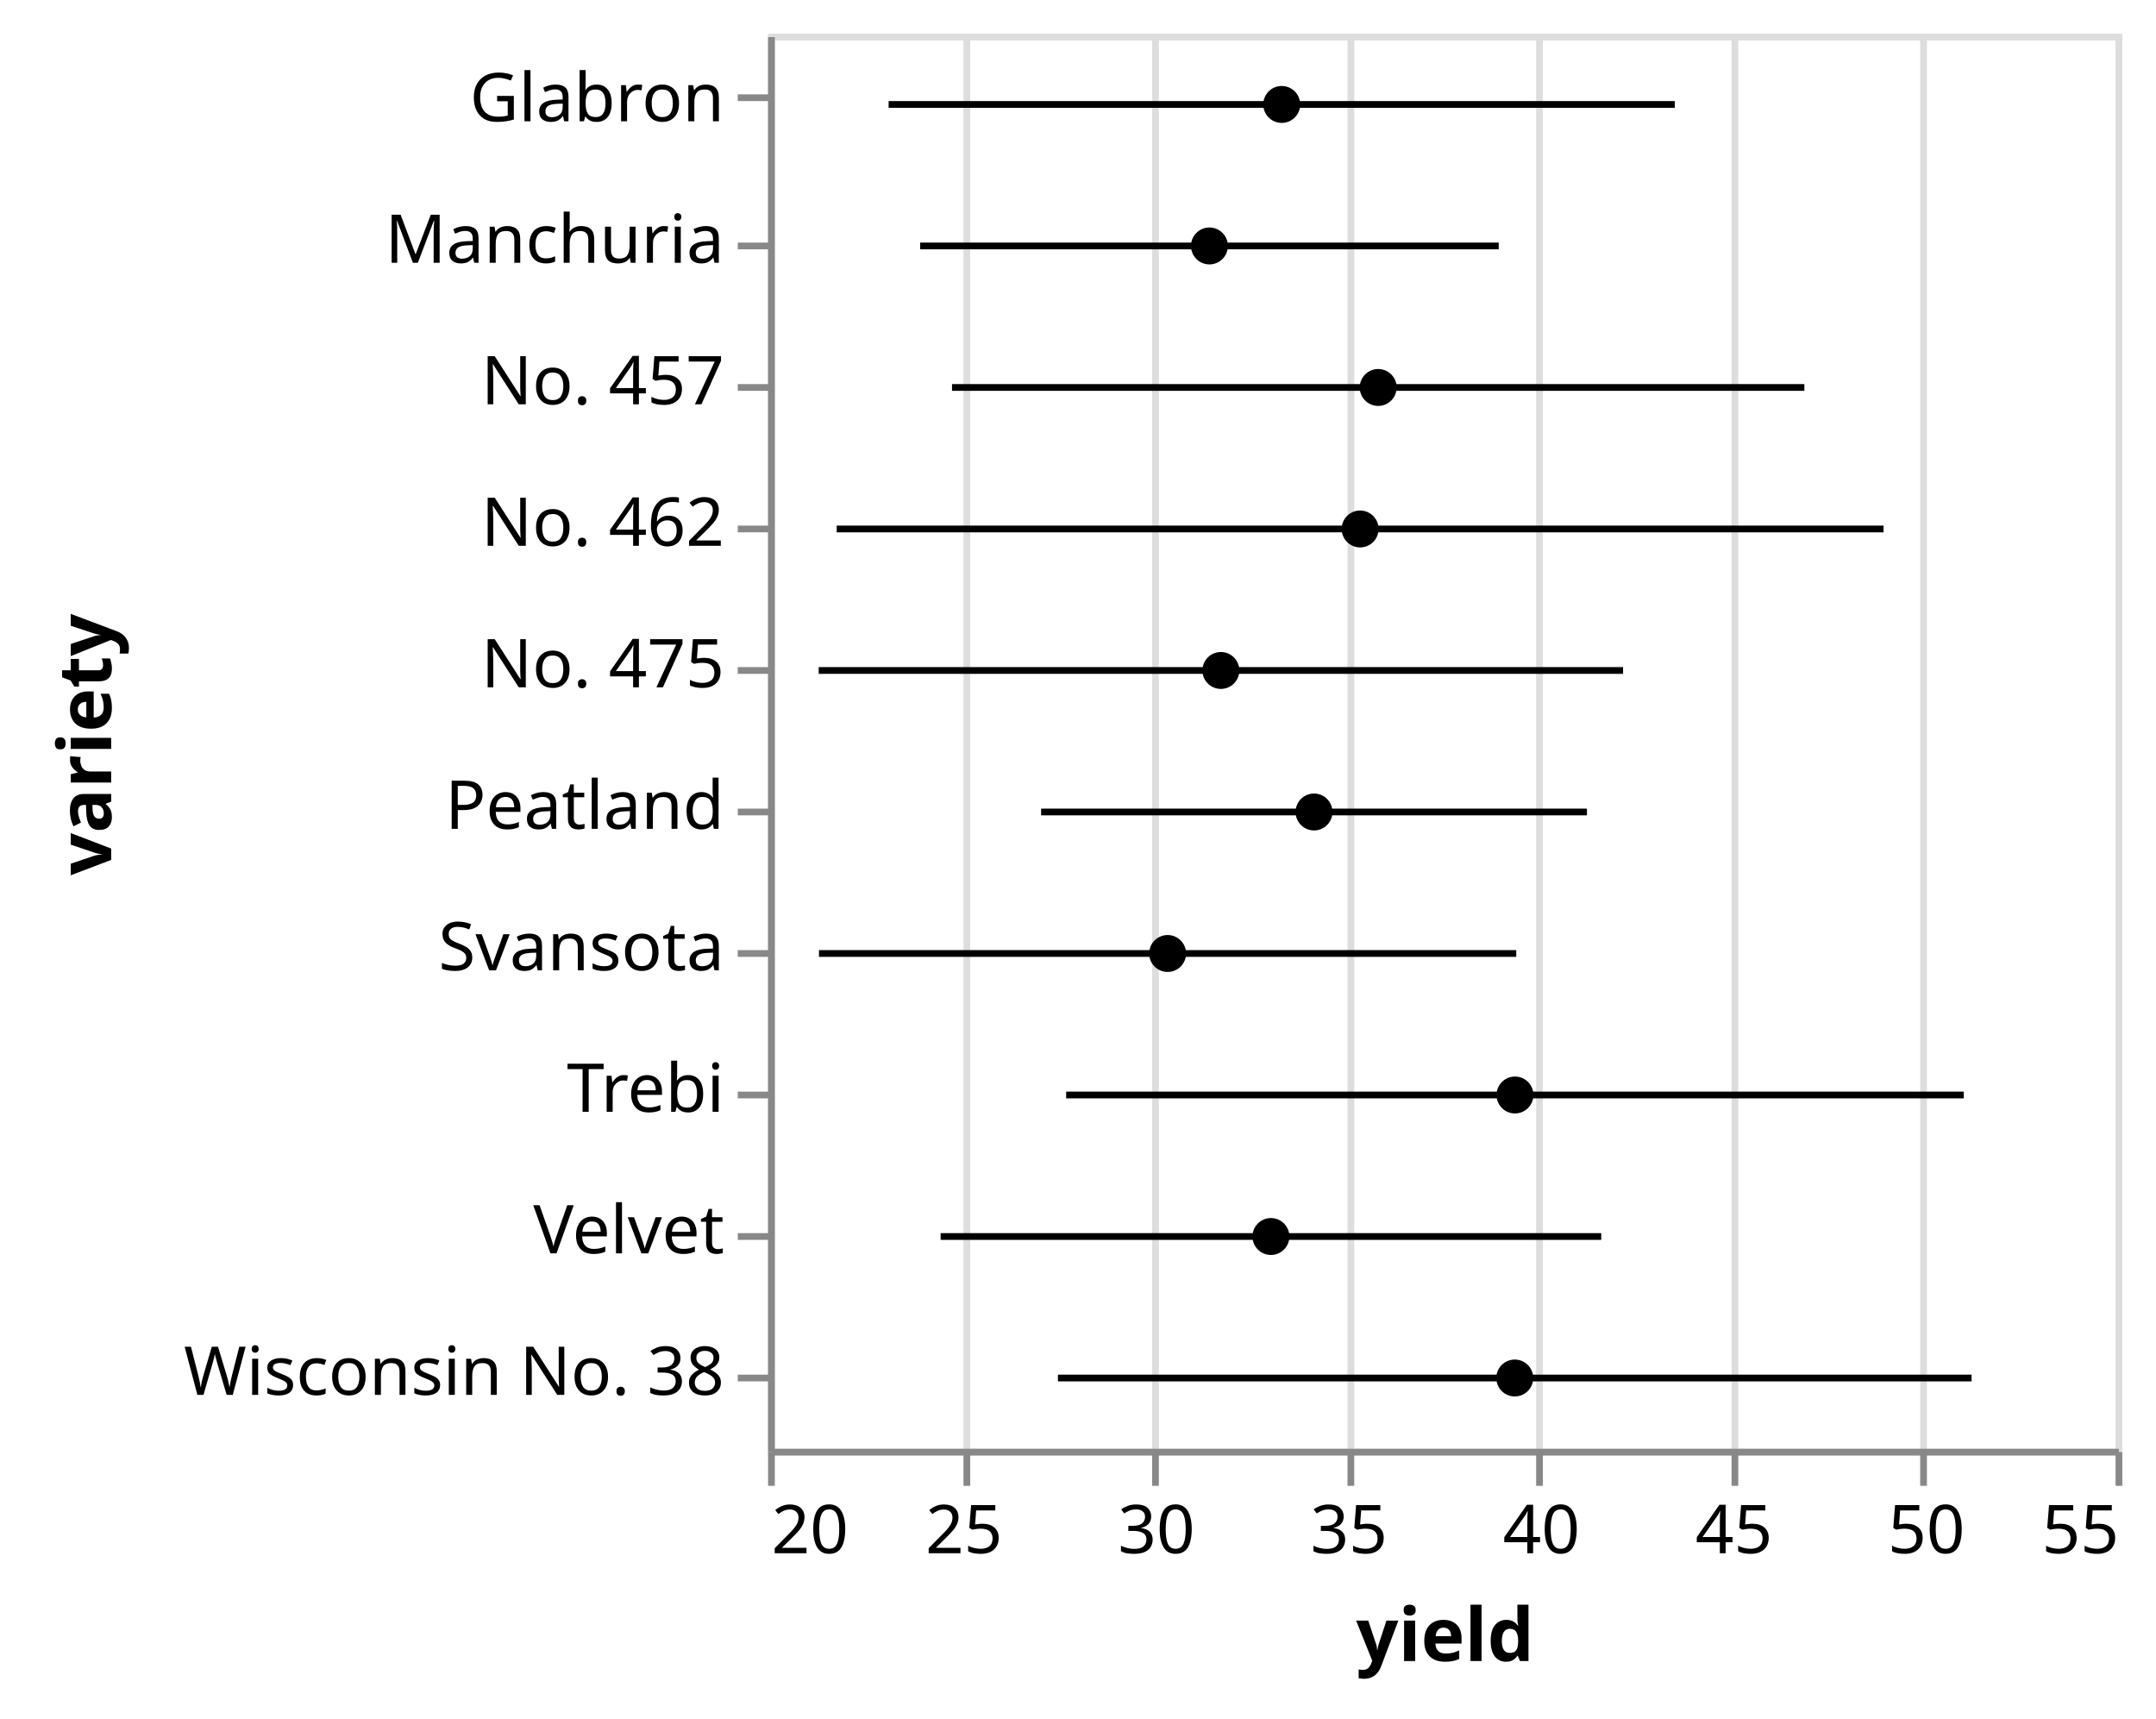
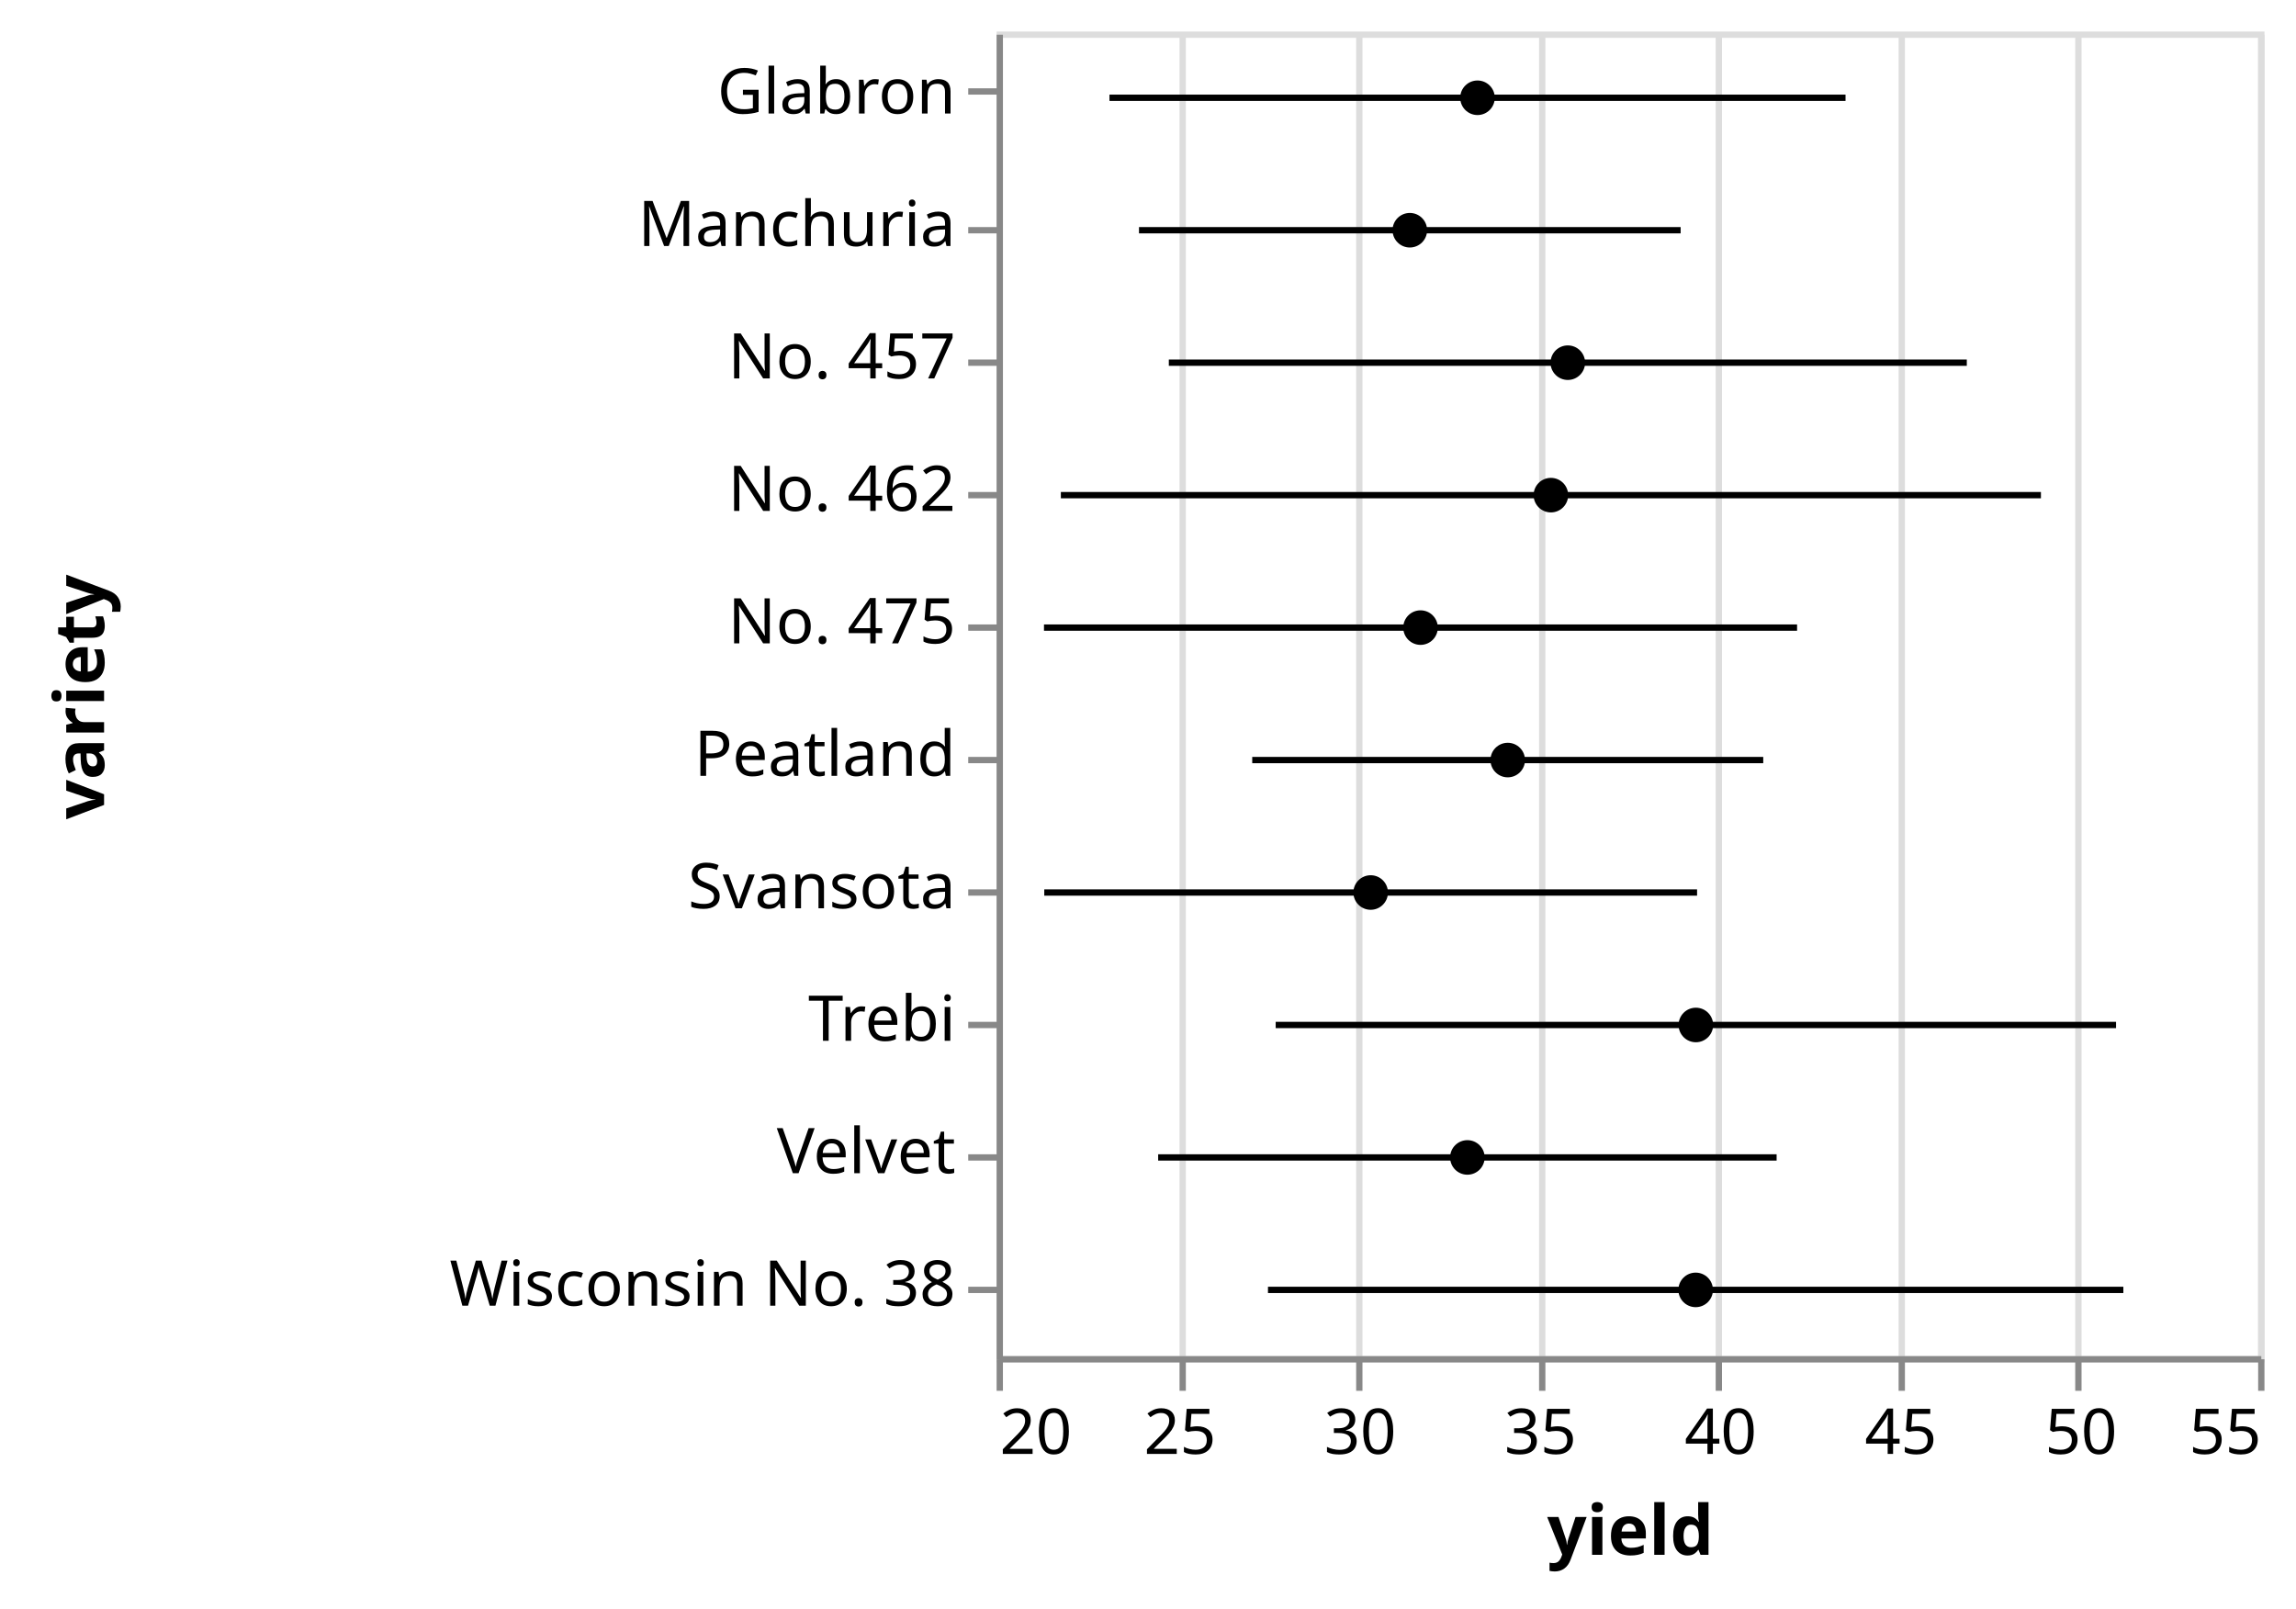
- <svg xmlns="http://www.w3.org/2000/svg" class="marks" width="320" height="255" viewBox="0 0 320 255" version="1.1">
-   <g transform="translate(114,5)">
+ <svg xmlns="http://www.w3.org/2000/svg" class="marks" width="364" height="255" viewBox="0 0 364 255" version="1.1">
+   <g transform="translate(158,5)">
    <g class="mark-group role-frame root">
      <g transform="translate(0,0)">
        <path class="background" d="M0.5,0.5h200v210h-200Z" style="fill: none; stroke: #ddd;" />
        <g>
          <g class="mark-group role-axis">
            <g transform="translate(0.5,210.5)">
              <path class="background" d="M0,0h0v0h0Z" style="pointer-events: none; fill: none;" />
              <g>
                <g class="mark-rule role-axis-grid" style="pointer-events: none;">
                  <line transform="translate(0,0)" x2="0" y2="-210" style="fill: none; stroke: #ddd; stroke-width: 1; opacity: 1;" />
                  <line transform="translate(29,0)" x2="0" y2="-210" style="fill: none; stroke: #ddd; stroke-width: 1; opacity: 1;" />
                  <line transform="translate(57,0)" x2="0" y2="-210" style="fill: none; stroke: #ddd; stroke-width: 1; opacity: 1;" />
                  <line transform="translate(86,0)" x2="0" y2="-210" style="fill: none; stroke: #ddd; stroke-width: 1; opacity: 1;" />
                  <line transform="translate(114,0)" x2="0" y2="-210" style="fill: none; stroke: #ddd; stroke-width: 1; opacity: 1;" />
                  <line transform="translate(143,0)" x2="0" y2="-210" style="fill: none; stroke: #ddd; stroke-width: 1; opacity: 1;" />
                  <line transform="translate(171,0)" x2="0" y2="-210" style="fill: none; stroke: #ddd; stroke-width: 1; opacity: 1;" />
                  <line transform="translate(200,0)" x2="0" y2="-210" style="fill: none; stroke: #ddd; stroke-width: 1; opacity: 1;" />
                </g>
              </g>
            </g>
          </g>
          <g class="mark-rule role-mark layer_0_layer_0_marks">
            <line transform="translate(22.57299,31.5)" x2="85.87" y2="0" style="fill: none; stroke: black;" />
            <line transform="translate(17.89214,10.5)" x2="116.692" y2="0" style="fill: none; stroke: black;" />
            <line transform="translate(7.55504,136.5)" x2="103.493" y2="0" style="fill: none; stroke: black;" />
            <line transform="translate(25.61148,178.5)" x2="98.047" y2="0" style="fill: none; stroke: black;" />
            <line transform="translate(44.24305,157.5)" x2="133.228" y2="0" style="fill: none; stroke: black;" />
            <line transform="translate(27.3017,52.5)" x2="126.508" y2="0" style="fill: none; stroke: black;" />
            <line transform="translate(10.18481,73.5)" x2="155.376" y2="0" style="fill: none; stroke: black;" />
            <line transform="translate(40.5251,115.5)" x2="81.013" y2="0" style="fill: none; stroke: black;" />
            <line transform="translate(7.510706,94.5)" x2="119.391" y2="0" style="fill: none; stroke: black;" />
            <line transform="translate(43.02095,199.5)" x2="135.609" y2="0" style="fill: none; stroke: black;" />
          </g>
          <g class="mark-symbol role-mark layer_1_marks">
            <path transform="translate(65.50794,31.5)" d="M2.739,0A2.739,2.739,0,1,1,-2.739,0A2.739,2.739,0,1,1,2.739,0" style="fill: black; stroke-width: 2;" />
            <path transform="translate(76.23809,10.5)" d="M2.739,0A2.739,2.739,0,1,1,-2.739,0A2.739,2.739,0,1,1,2.739,0" style="fill: black; stroke-width: 2;" />
            <path transform="translate(59.30159,136.5)" d="M2.739,0A2.739,2.739,0,1,1,-2.739,0A2.739,2.739,0,1,1,2.739,0" style="fill: black; stroke-width: 2;" />
            <path transform="translate(74.63491,178.5)" d="M2.739,0A2.739,2.739,0,1,1,-2.739,0A2.739,2.739,0,1,1,2.739,0" style="fill: black; stroke-width: 2;" />
            <path transform="translate(110.8571,157.5)" d="M2.739,0A2.739,2.739,0,1,1,-2.739,0A2.739,2.739,0,1,1,2.739,0" style="fill: black; stroke-width: 2;" />
            <path transform="translate(90.55557,52.5)" d="M2.739,0A2.739,2.739,0,1,1,-2.739,0A2.739,2.739,0,1,1,2.739,0" style="fill: black; stroke-width: 2;" />
            <path transform="translate(87.87303,73.5)" d="M2.739,0A2.739,2.739,0,1,1,-2.739,0A2.739,2.739,0,1,1,2.739,0" style="fill: black; stroke-width: 2;" />
            <path transform="translate(81.03175,115.5)" d="M2.739,0A2.739,2.739,0,1,1,-2.739,0A2.739,2.739,0,1,1,2.739,0" style="fill: black; stroke-width: 2;" />
            <path transform="translate(67.20635,94.5)" d="M2.739,0A2.739,2.739,0,1,1,-2.739,0A2.739,2.739,0,1,1,2.739,0" style="fill: black; stroke-width: 2;" />
            <path transform="translate(110.8254,199.5)" d="M2.739,0A2.739,2.739,0,1,1,-2.739,0A2.739,2.739,0,1,1,2.739,0" style="fill: black; stroke-width: 2;" />
          </g>
          <g class="mark-group role-axis">
            <g transform="translate(0.5,210.5)">
              <path class="background" d="M0,0h0v0h0Z" style="pointer-events: none; fill: none;" />
              <g>
                <g class="mark-rule role-axis-tick" style="pointer-events: none;">
                  <line transform="translate(0,0)" x2="0" y2="5" style="fill: none; stroke: #888; stroke-width: 1; opacity: 1;" />
                  <line transform="translate(29,0)" x2="0" y2="5" style="fill: none; stroke: #888; stroke-width: 1; opacity: 1;" />
                  <line transform="translate(57,0)" x2="0" y2="5" style="fill: none; stroke: #888; stroke-width: 1; opacity: 1;" />
                  <line transform="translate(86,0)" x2="0" y2="5" style="fill: none; stroke: #888; stroke-width: 1; opacity: 1;" />
                  <line transform="translate(114,0)" x2="0" y2="5" style="fill: none; stroke: #888; stroke-width: 1; opacity: 1;" />
                  <line transform="translate(143,0)" x2="0" y2="5" style="fill: none; stroke: #888; stroke-width: 1; opacity: 1;" />
                  <line transform="translate(171,0)" x2="0" y2="5" style="fill: none; stroke: #888; stroke-width: 1; opacity: 1;" />
                  <line transform="translate(200,0)" x2="0" y2="5" style="fill: none; stroke: #888; stroke-width: 1; opacity: 1;" />
                </g>
                <g class="mark-text role-axis-label" style="pointer-events: none;">
                  <text text-anchor="start" transform="translate(0,15)" style="font-family: sans-serif; font-size: 10px; fill: #000; opacity: 1;">20</text>
                  <text text-anchor="middle" transform="translate(28.57143,15)" style="font-family: sans-serif; font-size: 10px; fill: #000; opacity: 1;">25</text>
                  <text text-anchor="middle" transform="translate(57.14286,15)" style="font-family: sans-serif; font-size: 10px; fill: #000; opacity: 1;">30</text>
                  <text text-anchor="middle" transform="translate(85.71429,15)" style="font-family: sans-serif; font-size: 10px; fill: #000; opacity: 1;">35</text>
                  <text text-anchor="middle" transform="translate(114.2857,15)" style="font-family: sans-serif; font-size: 10px; fill: #000; opacity: 1;">40</text>
                  <text text-anchor="middle" transform="translate(142.8571,15)" style="font-family: sans-serif; font-size: 10px; fill: #000; opacity: 1;">45</text>
                  <text text-anchor="middle" transform="translate(171.4286,15)" style="font-family: sans-serif; font-size: 10px; fill: #000; opacity: 1;">50</text>
                  <text text-anchor="end" transform="translate(200,15)" style="font-family: sans-serif; font-size: 10px; fill: #000; opacity: 1;">55</text>
                </g>
                <g class="mark-rule role-axis-domain" style="pointer-events: none;">
                  <line transform="translate(0,0)" x2="200" y2="0" style="fill: none; stroke: #888; stroke-width: 1; opacity: 1;" />
                </g>
                <g class="mark-text role-axis-title" style="pointer-events: none;">
                  <text text-anchor="middle" transform="translate(100,31)" style="font-family: sans-serif; font-size: 11px; font-weight: bold; fill: #000; opacity: 1;">yield</text>
                </g>
              </g>
            </g>
          </g>
          <g class="mark-group role-axis">
            <g transform="translate(0.5,0.5)">
              <path class="background" d="M0,0h0v0h0Z" style="pointer-events: none; fill: none;" />
              <g>
                <g class="mark-rule role-axis-tick" style="pointer-events: none;">
                  <line transform="translate(0,9)" x2="-5" y2="0" style="fill: none; stroke: #888; stroke-width: 1; opacity: 1;" />
                  <line transform="translate(0,31)" x2="-5" y2="0" style="fill: none; stroke: #888; stroke-width: 1; opacity: 1;" />
                  <line transform="translate(0,52)" x2="-5" y2="0" style="fill: none; stroke: #888; stroke-width: 1; opacity: 1;" />
                  <line transform="translate(0,73)" x2="-5" y2="0" style="fill: none; stroke: #888; stroke-width: 1; opacity: 1;" />
                  <line transform="translate(0,94)" x2="-5" y2="0" style="fill: none; stroke: #888; stroke-width: 1; opacity: 1;" />
                  <line transform="translate(0,115)" x2="-5" y2="0" style="fill: none; stroke: #888; stroke-width: 1; opacity: 1;" />
                  <line transform="translate(0,136)" x2="-5" y2="0" style="fill: none; stroke: #888; stroke-width: 1; opacity: 1;" />
                  <line transform="translate(0,157)" x2="-5" y2="0" style="fill: none; stroke: #888; stroke-width: 1; opacity: 1;" />
                  <line transform="translate(0,178)" x2="-5" y2="0" style="fill: none; stroke: #888; stroke-width: 1; opacity: 1;" />
                  <line transform="translate(0,199)" x2="-5" y2="0" style="fill: none; stroke: #888; stroke-width: 1; opacity: 1;" />
                </g>
                <g class="mark-text role-axis-label" style="pointer-events: none;">
                  <text text-anchor="end" transform="translate(-7,12.5)" style="font-family: sans-serif; font-size: 10px; fill: #000; opacity: 1;">Glabron</text>
                  <text text-anchor="end" transform="translate(-7,33.5)" style="font-family: sans-serif; font-size: 10px; fill: #000; opacity: 1;">Manchuria</text>
                  <text text-anchor="end" transform="translate(-7,54.5)" style="font-family: sans-serif; font-size: 10px; fill: #000; opacity: 1;">No. 457</text>
                  <text text-anchor="end" transform="translate(-7,75.5)" style="font-family: sans-serif; font-size: 10px; fill: #000; opacity: 1;">No. 462</text>
                  <text text-anchor="end" transform="translate(-7,96.5)" style="font-family: sans-serif; font-size: 10px; fill: #000; opacity: 1;">No. 475</text>
                  <text text-anchor="end" transform="translate(-7,117.5)" style="font-family: sans-serif; font-size: 10px; fill: #000; opacity: 1;">Peatland</text>
                  <text text-anchor="end" transform="translate(-7,138.5)" style="font-family: sans-serif; font-size: 10px; fill: #000; opacity: 1;">Svansota</text>
                  <text text-anchor="end" transform="translate(-7,159.5)" style="font-family: sans-serif; font-size: 10px; fill: #000; opacity: 1;">Trebi</text>
                  <text text-anchor="end" transform="translate(-7,180.5)" style="font-family: sans-serif; font-size: 10px; fill: #000; opacity: 1;">Velvet</text>
                  <text text-anchor="end" transform="translate(-7,201.5)" style="font-family: sans-serif; font-size: 10px; fill: #000; opacity: 1;">Wisconsin No. 38</text>
                </g>
                <g class="mark-rule role-axis-domain" style="pointer-events: none;">
                  <line transform="translate(0,0)" x2="0" y2="210" style="fill: none; stroke: #888; stroke-width: 1; opacity: 1;" />
                </g>
                <g class="mark-text role-axis-title" style="pointer-events: none;">
-                   <text text-anchor="middle" transform="translate(-96,105) rotate(-90) translate(0,-2)" style="font-family: sans-serif; font-size: 11px; font-weight: bold; fill: #000; opacity: 1;">variety</text>
+                   <text text-anchor="middle" transform="translate(-140,105) rotate(-90) translate(0,-2)" style="font-family: sans-serif; font-size: 11px; font-weight: bold; fill: #000; opacity: 1;">variety</text>
                </g>
              </g>
            </g>
          </g>
        </g>
      </g>
    </g>
  </g>
</svg>
